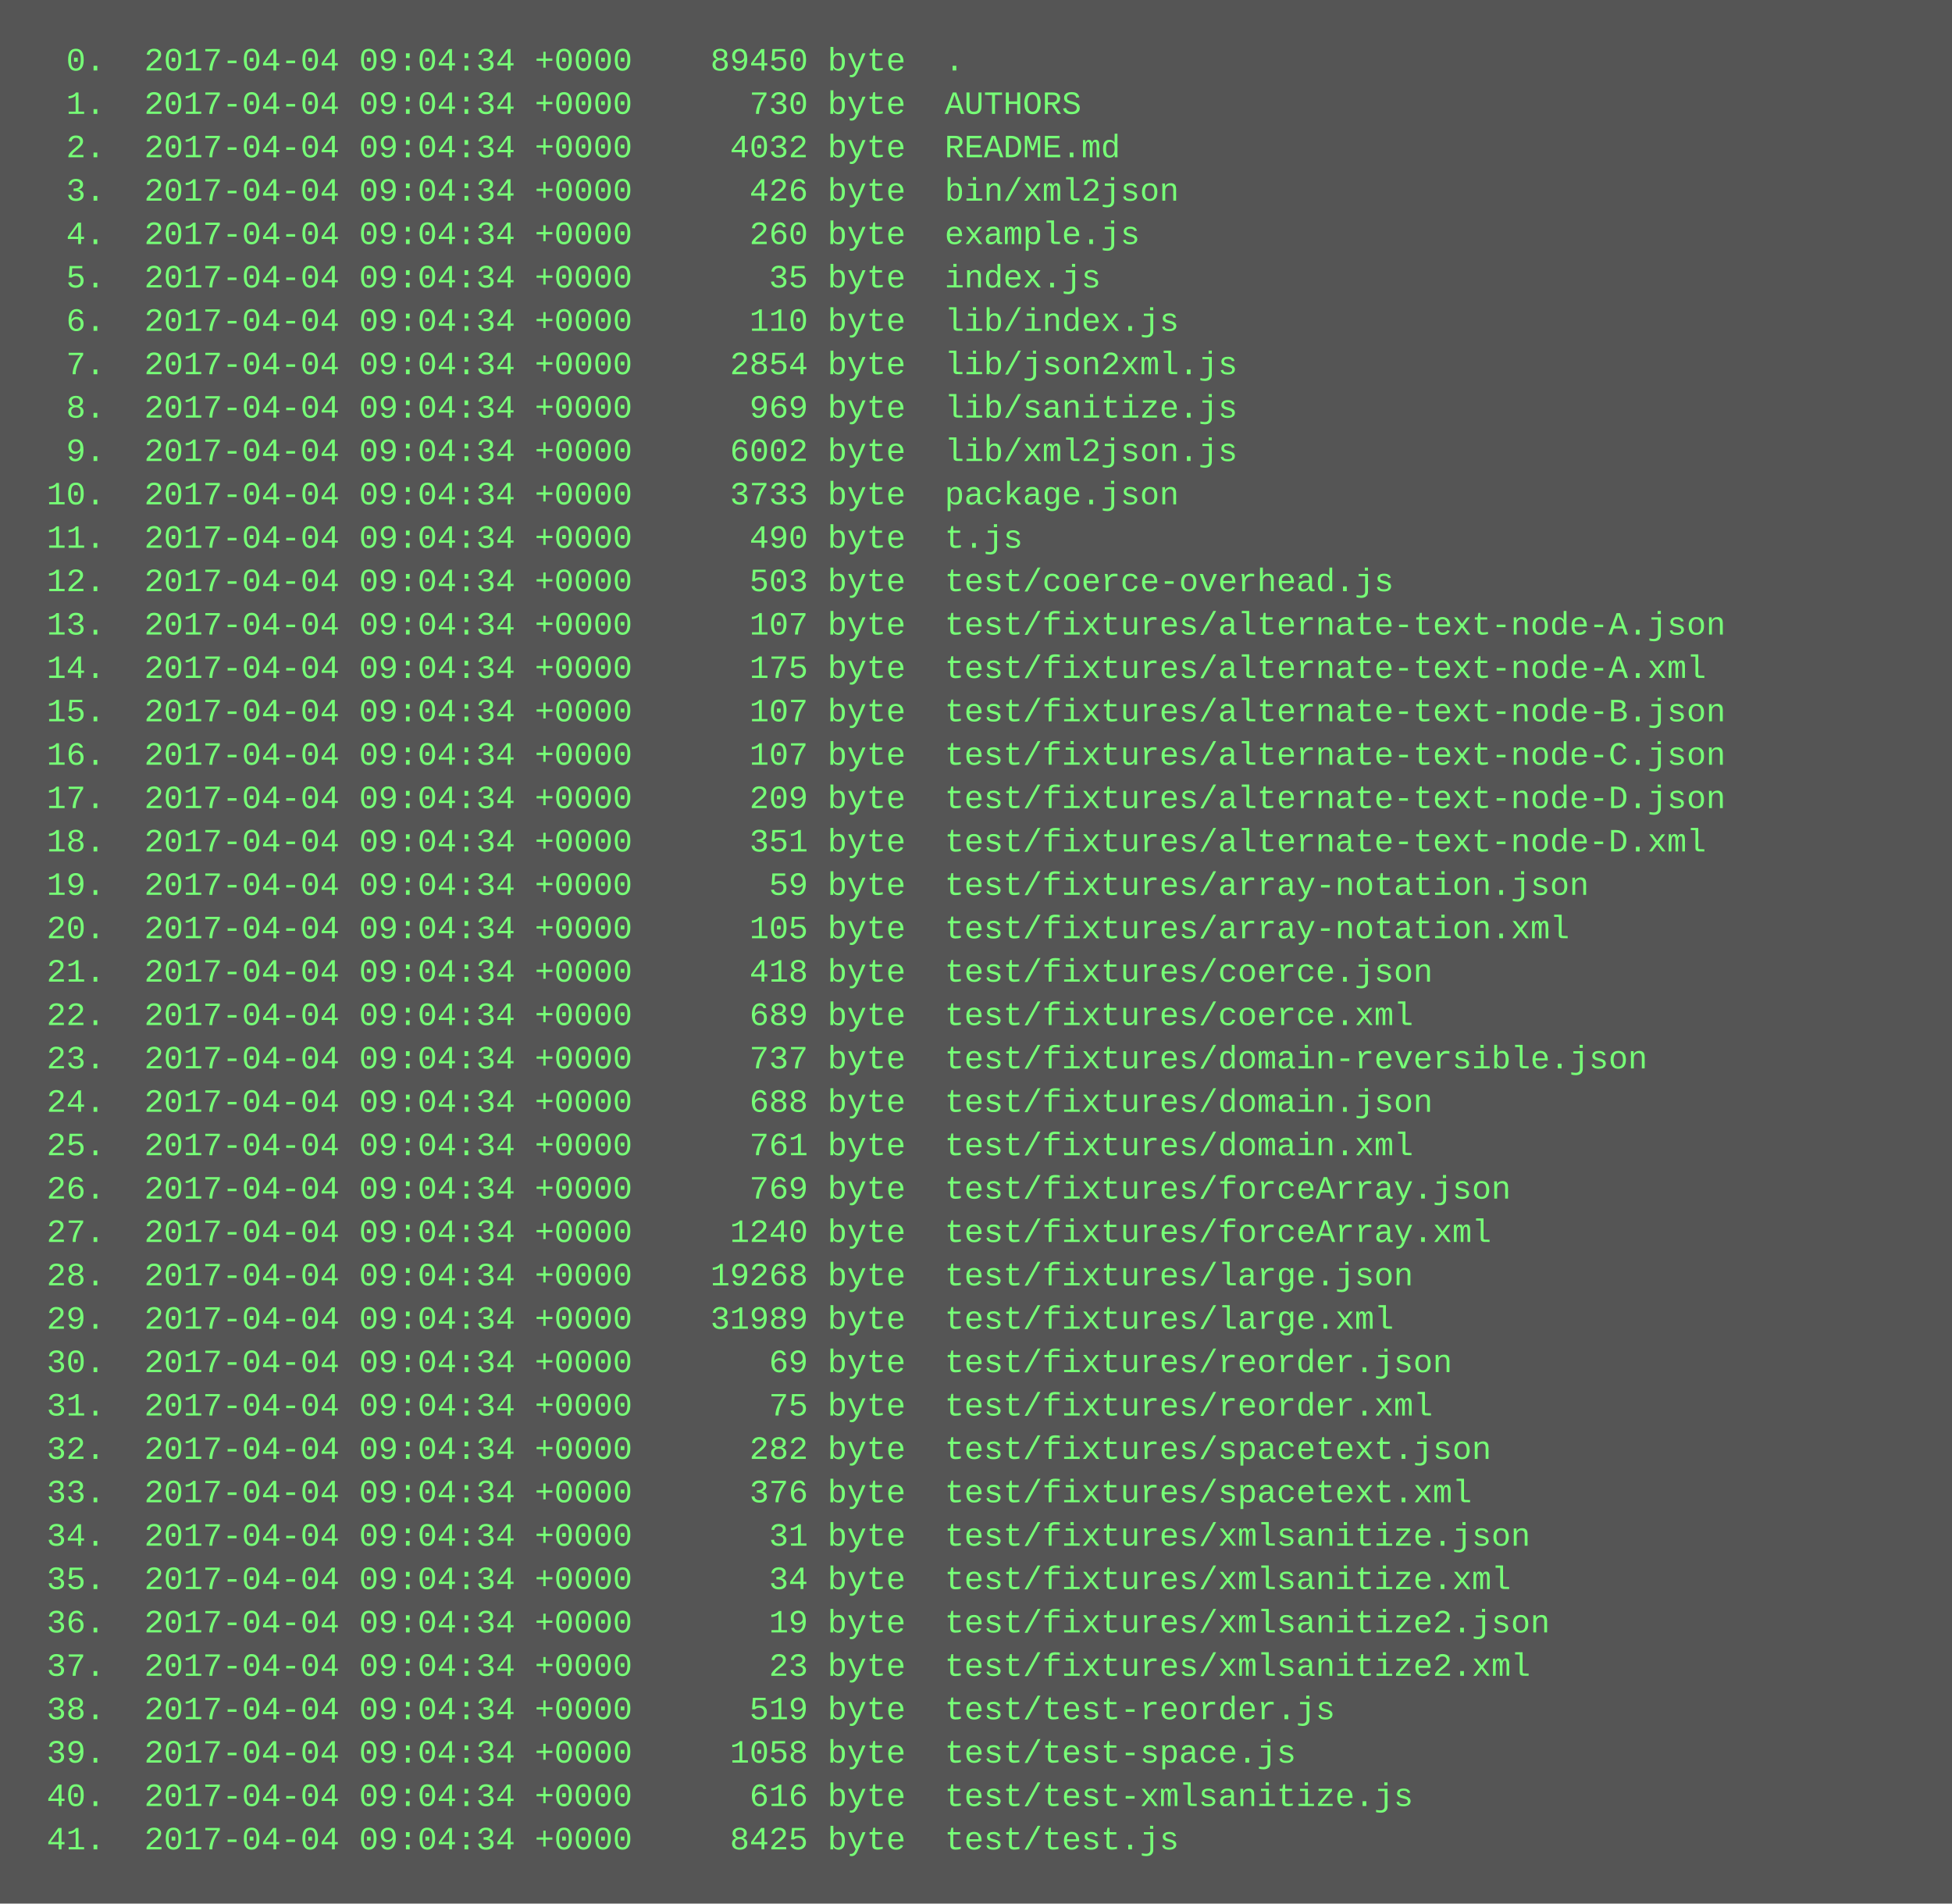
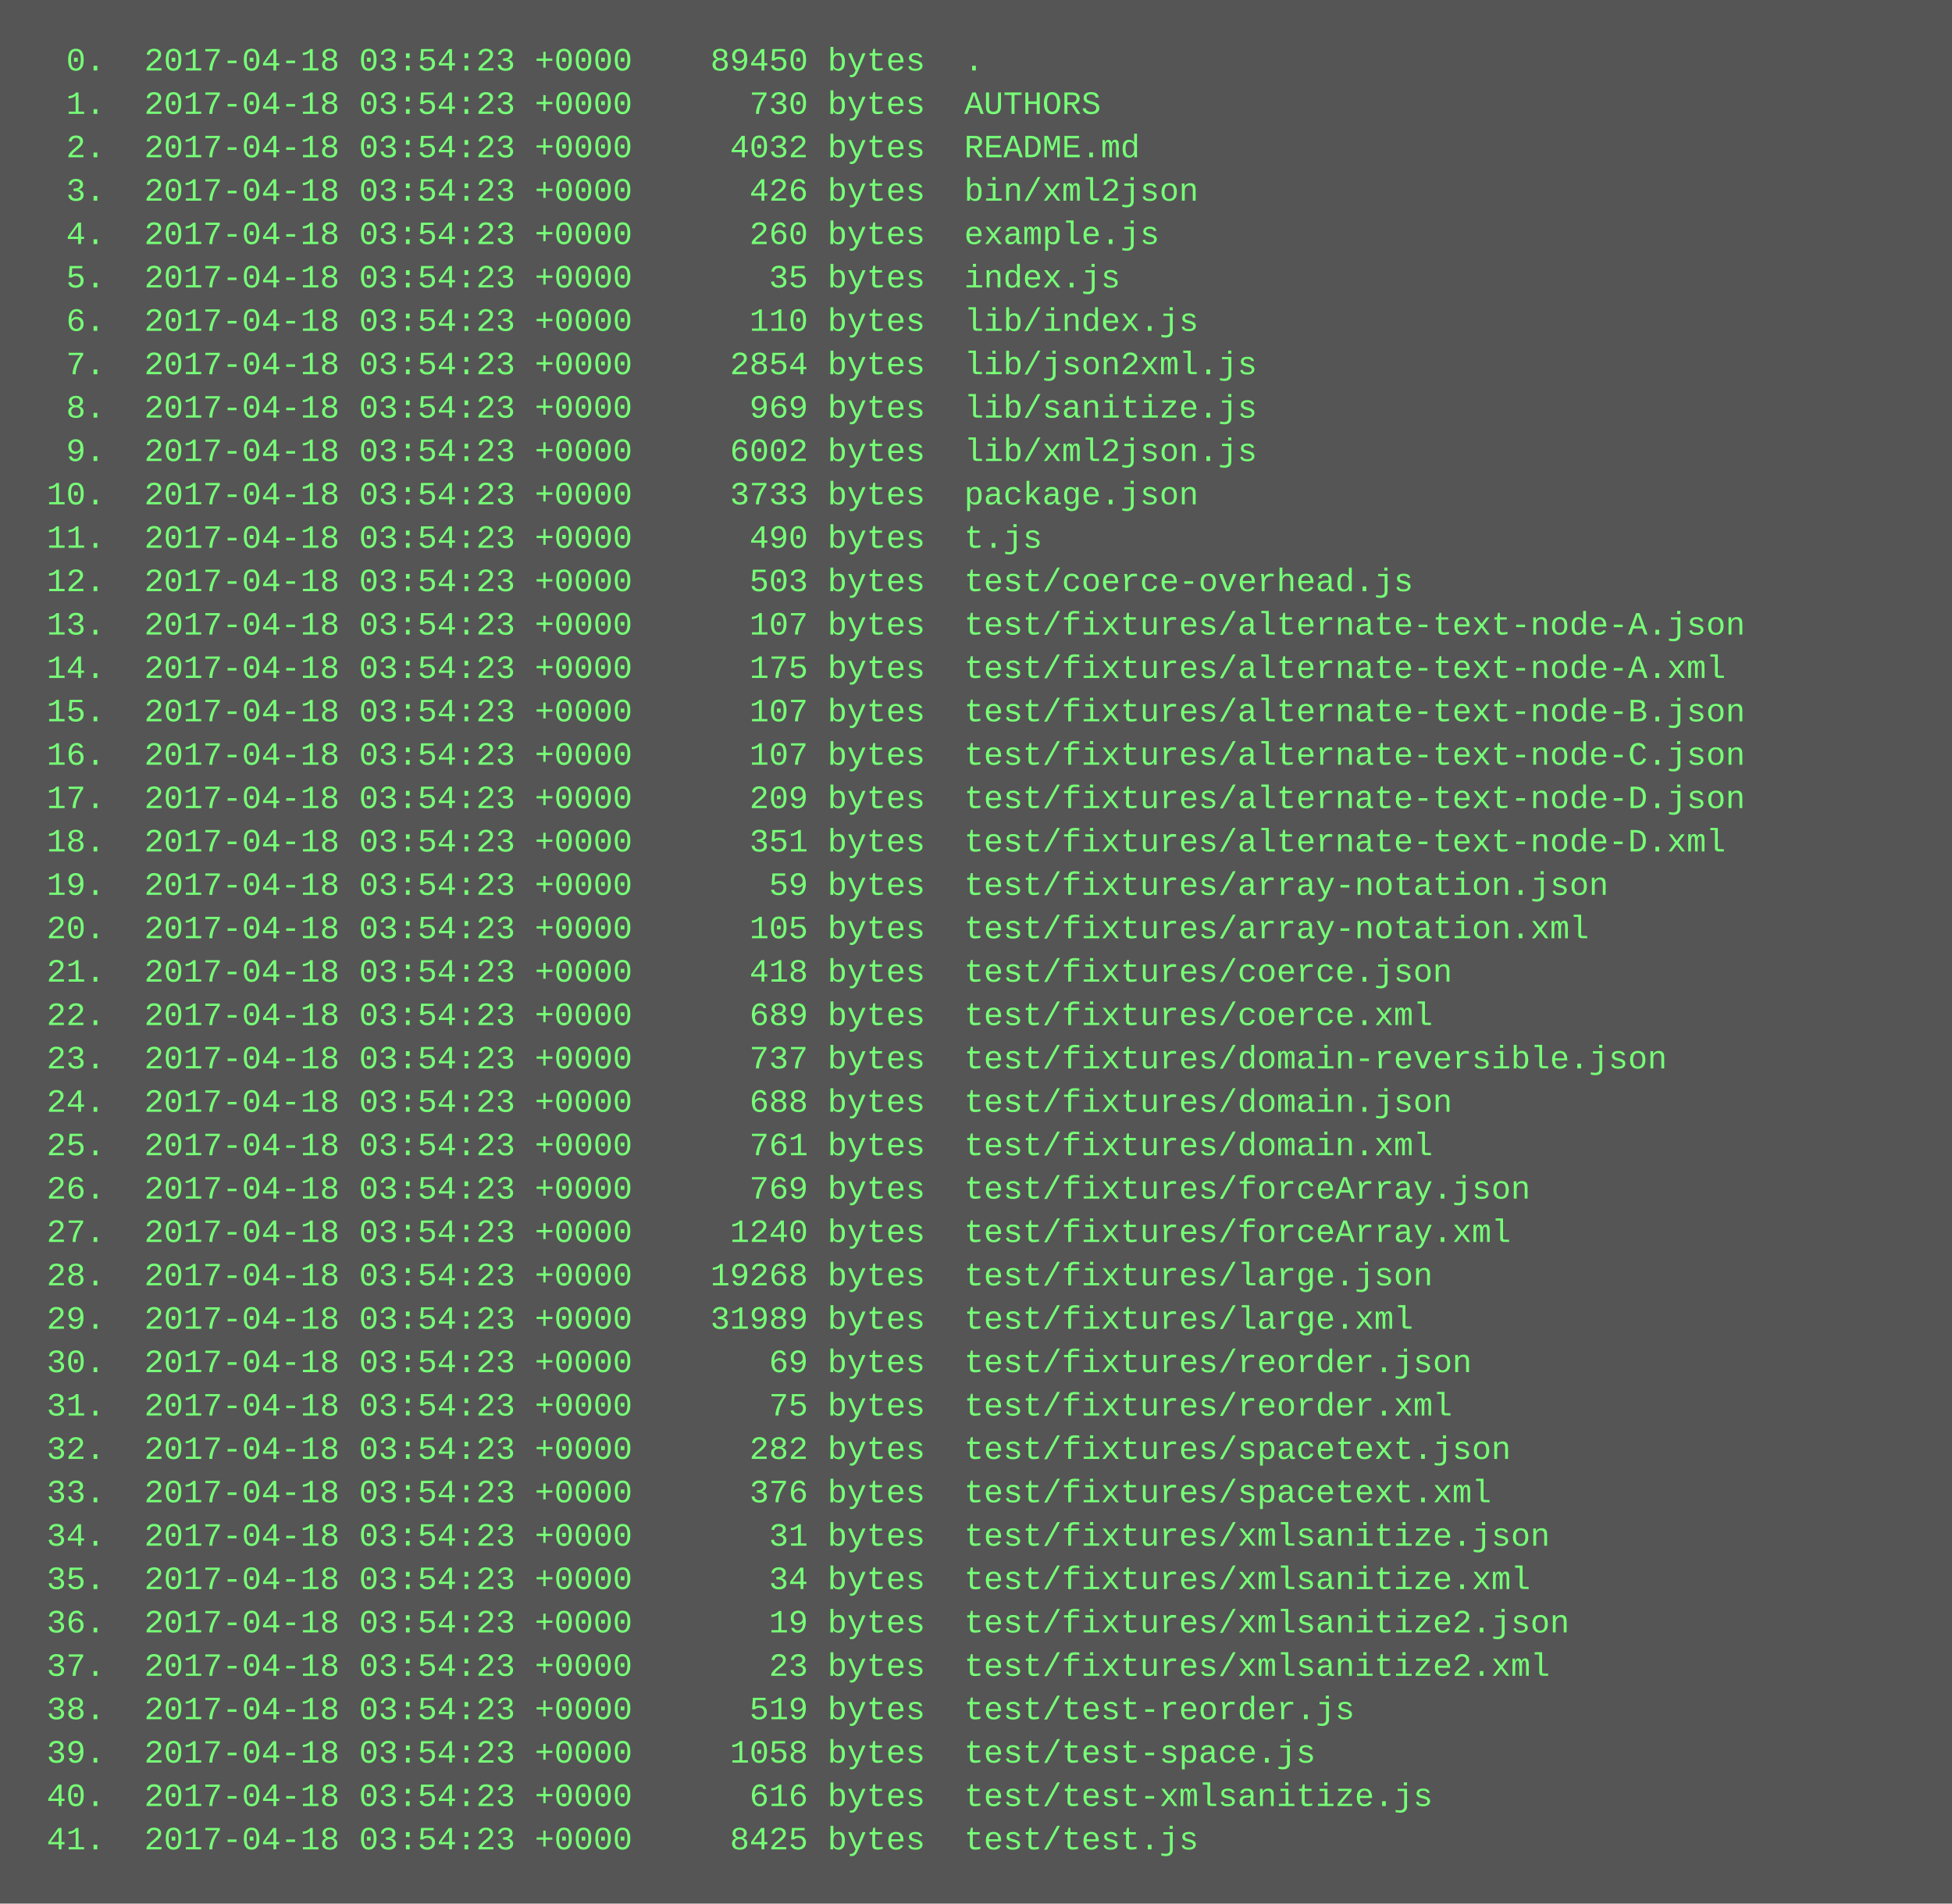
<svg xmlns="http://www.w3.org/2000/svg" height="702" width="720">
  <rect height="702" fill="#555" width="720" />
  <text fill="#7f7" font-family="Courier New" font-size="12" xml:space="preserve">
-     <tspan x="10" y="26">  0.  2017-04-04 09:04:34 +0000    89450 byte  .</tspan>
-     <tspan x="10" y="42">  1.  2017-04-04 09:04:34 +0000      730 byte  AUTHORS</tspan>
-     <tspan x="10" y="58">  2.  2017-04-04 09:04:34 +0000     4032 byte  README.md</tspan>
-     <tspan x="10" y="74">  3.  2017-04-04 09:04:34 +0000      426 byte  bin/xml2json</tspan>
-     <tspan x="10" y="90">  4.  2017-04-04 09:04:34 +0000      260 byte  example.js</tspan>
-     <tspan x="10" y="106">  5.  2017-04-04 09:04:34 +0000       35 byte  index.js</tspan>
-     <tspan x="10" y="122">  6.  2017-04-04 09:04:34 +0000      110 byte  lib/index.js</tspan>
-     <tspan x="10" y="138">  7.  2017-04-04 09:04:34 +0000     2854 byte  lib/json2xml.js</tspan>
-     <tspan x="10" y="154">  8.  2017-04-04 09:04:34 +0000      969 byte  lib/sanitize.js</tspan>
-     <tspan x="10" y="170">  9.  2017-04-04 09:04:34 +0000     6002 byte  lib/xml2json.js</tspan>
-     <tspan x="10" y="186"> 10.  2017-04-04 09:04:34 +0000     3733 byte  package.json</tspan>
-     <tspan x="10" y="202"> 11.  2017-04-04 09:04:34 +0000      490 byte  t.js</tspan>
-     <tspan x="10" y="218"> 12.  2017-04-04 09:04:34 +0000      503 byte  test/coerce-overhead.js</tspan>
-     <tspan x="10" y="234"> 13.  2017-04-04 09:04:34 +0000      107 byte  test/fixtures/alternate-text-node-A.json</tspan>
-     <tspan x="10" y="250"> 14.  2017-04-04 09:04:34 +0000      175 byte  test/fixtures/alternate-text-node-A.xml</tspan>
-     <tspan x="10" y="266"> 15.  2017-04-04 09:04:34 +0000      107 byte  test/fixtures/alternate-text-node-B.json</tspan>
-     <tspan x="10" y="282"> 16.  2017-04-04 09:04:34 +0000      107 byte  test/fixtures/alternate-text-node-C.json</tspan>
-     <tspan x="10" y="298"> 17.  2017-04-04 09:04:34 +0000      209 byte  test/fixtures/alternate-text-node-D.json</tspan>
-     <tspan x="10" y="314"> 18.  2017-04-04 09:04:34 +0000      351 byte  test/fixtures/alternate-text-node-D.xml</tspan>
-     <tspan x="10" y="330"> 19.  2017-04-04 09:04:34 +0000       59 byte  test/fixtures/array-notation.json</tspan>
-     <tspan x="10" y="346"> 20.  2017-04-04 09:04:34 +0000      105 byte  test/fixtures/array-notation.xml</tspan>
-     <tspan x="10" y="362"> 21.  2017-04-04 09:04:34 +0000      418 byte  test/fixtures/coerce.json</tspan>
-     <tspan x="10" y="378"> 22.  2017-04-04 09:04:34 +0000      689 byte  test/fixtures/coerce.xml</tspan>
-     <tspan x="10" y="394"> 23.  2017-04-04 09:04:34 +0000      737 byte  test/fixtures/domain-reversible.json</tspan>
-     <tspan x="10" y="410"> 24.  2017-04-04 09:04:34 +0000      688 byte  test/fixtures/domain.json</tspan>
-     <tspan x="10" y="426"> 25.  2017-04-04 09:04:34 +0000      761 byte  test/fixtures/domain.xml</tspan>
-     <tspan x="10" y="442"> 26.  2017-04-04 09:04:34 +0000      769 byte  test/fixtures/forceArray.json</tspan>
-     <tspan x="10" y="458"> 27.  2017-04-04 09:04:34 +0000     1240 byte  test/fixtures/forceArray.xml</tspan>
-     <tspan x="10" y="474"> 28.  2017-04-04 09:04:34 +0000    19268 byte  test/fixtures/large.json</tspan>
-     <tspan x="10" y="490"> 29.  2017-04-04 09:04:34 +0000    31989 byte  test/fixtures/large.xml</tspan>
-     <tspan x="10" y="506"> 30.  2017-04-04 09:04:34 +0000       69 byte  test/fixtures/reorder.json</tspan>
-     <tspan x="10" y="522"> 31.  2017-04-04 09:04:34 +0000       75 byte  test/fixtures/reorder.xml</tspan>
-     <tspan x="10" y="538"> 32.  2017-04-04 09:04:34 +0000      282 byte  test/fixtures/spacetext.json</tspan>
-     <tspan x="10" y="554"> 33.  2017-04-04 09:04:34 +0000      376 byte  test/fixtures/spacetext.xml</tspan>
-     <tspan x="10" y="570"> 34.  2017-04-04 09:04:34 +0000       31 byte  test/fixtures/xmlsanitize.json</tspan>
-     <tspan x="10" y="586"> 35.  2017-04-04 09:04:34 +0000       34 byte  test/fixtures/xmlsanitize.xml</tspan>
-     <tspan x="10" y="602"> 36.  2017-04-04 09:04:34 +0000       19 byte  test/fixtures/xmlsanitize2.json</tspan>
-     <tspan x="10" y="618"> 37.  2017-04-04 09:04:34 +0000       23 byte  test/fixtures/xmlsanitize2.xml</tspan>
-     <tspan x="10" y="634"> 38.  2017-04-04 09:04:34 +0000      519 byte  test/test-reorder.js</tspan>
-     <tspan x="10" y="650"> 39.  2017-04-04 09:04:34 +0000     1058 byte  test/test-space.js</tspan>
-     <tspan x="10" y="666"> 40.  2017-04-04 09:04:34 +0000      616 byte  test/test-xmlsanitize.js</tspan>
-     <tspan x="10" y="682"> 41.  2017-04-04 09:04:34 +0000     8425 byte  test/test.js</tspan>
+     <tspan x="10" y="26">  0.  2017-04-18 03:54:23 +0000    89450 bytes  .</tspan>
+     <tspan x="10" y="42">  1.  2017-04-18 03:54:23 +0000      730 bytes  AUTHORS</tspan>
+     <tspan x="10" y="58">  2.  2017-04-18 03:54:23 +0000     4032 bytes  README.md</tspan>
+     <tspan x="10" y="74">  3.  2017-04-18 03:54:23 +0000      426 bytes  bin/xml2json</tspan>
+     <tspan x="10" y="90">  4.  2017-04-18 03:54:23 +0000      260 bytes  example.js</tspan>
+     <tspan x="10" y="106">  5.  2017-04-18 03:54:23 +0000       35 bytes  index.js</tspan>
+     <tspan x="10" y="122">  6.  2017-04-18 03:54:23 +0000      110 bytes  lib/index.js</tspan>
+     <tspan x="10" y="138">  7.  2017-04-18 03:54:23 +0000     2854 bytes  lib/json2xml.js</tspan>
+     <tspan x="10" y="154">  8.  2017-04-18 03:54:23 +0000      969 bytes  lib/sanitize.js</tspan>
+     <tspan x="10" y="170">  9.  2017-04-18 03:54:23 +0000     6002 bytes  lib/xml2json.js</tspan>
+     <tspan x="10" y="186"> 10.  2017-04-18 03:54:23 +0000     3733 bytes  package.json</tspan>
+     <tspan x="10" y="202"> 11.  2017-04-18 03:54:23 +0000      490 bytes  t.js</tspan>
+     <tspan x="10" y="218"> 12.  2017-04-18 03:54:23 +0000      503 bytes  test/coerce-overhead.js</tspan>
+     <tspan x="10" y="234"> 13.  2017-04-18 03:54:23 +0000      107 bytes  test/fixtures/alternate-text-node-A.json</tspan>
+     <tspan x="10" y="250"> 14.  2017-04-18 03:54:23 +0000      175 bytes  test/fixtures/alternate-text-node-A.xml</tspan>
+     <tspan x="10" y="266"> 15.  2017-04-18 03:54:23 +0000      107 bytes  test/fixtures/alternate-text-node-B.json</tspan>
+     <tspan x="10" y="282"> 16.  2017-04-18 03:54:23 +0000      107 bytes  test/fixtures/alternate-text-node-C.json</tspan>
+     <tspan x="10" y="298"> 17.  2017-04-18 03:54:23 +0000      209 bytes  test/fixtures/alternate-text-node-D.json</tspan>
+     <tspan x="10" y="314"> 18.  2017-04-18 03:54:23 +0000      351 bytes  test/fixtures/alternate-text-node-D.xml</tspan>
+     <tspan x="10" y="330"> 19.  2017-04-18 03:54:23 +0000       59 bytes  test/fixtures/array-notation.json</tspan>
+     <tspan x="10" y="346"> 20.  2017-04-18 03:54:23 +0000      105 bytes  test/fixtures/array-notation.xml</tspan>
+     <tspan x="10" y="362"> 21.  2017-04-18 03:54:23 +0000      418 bytes  test/fixtures/coerce.json</tspan>
+     <tspan x="10" y="378"> 22.  2017-04-18 03:54:23 +0000      689 bytes  test/fixtures/coerce.xml</tspan>
+     <tspan x="10" y="394"> 23.  2017-04-18 03:54:23 +0000      737 bytes  test/fixtures/domain-reversible.json</tspan>
+     <tspan x="10" y="410"> 24.  2017-04-18 03:54:23 +0000      688 bytes  test/fixtures/domain.json</tspan>
+     <tspan x="10" y="426"> 25.  2017-04-18 03:54:23 +0000      761 bytes  test/fixtures/domain.xml</tspan>
+     <tspan x="10" y="442"> 26.  2017-04-18 03:54:23 +0000      769 bytes  test/fixtures/forceArray.json</tspan>
+     <tspan x="10" y="458"> 27.  2017-04-18 03:54:23 +0000     1240 bytes  test/fixtures/forceArray.xml</tspan>
+     <tspan x="10" y="474"> 28.  2017-04-18 03:54:23 +0000    19268 bytes  test/fixtures/large.json</tspan>
+     <tspan x="10" y="490"> 29.  2017-04-18 03:54:23 +0000    31989 bytes  test/fixtures/large.xml</tspan>
+     <tspan x="10" y="506"> 30.  2017-04-18 03:54:23 +0000       69 bytes  test/fixtures/reorder.json</tspan>
+     <tspan x="10" y="522"> 31.  2017-04-18 03:54:23 +0000       75 bytes  test/fixtures/reorder.xml</tspan>
+     <tspan x="10" y="538"> 32.  2017-04-18 03:54:23 +0000      282 bytes  test/fixtures/spacetext.json</tspan>
+     <tspan x="10" y="554"> 33.  2017-04-18 03:54:23 +0000      376 bytes  test/fixtures/spacetext.xml</tspan>
+     <tspan x="10" y="570"> 34.  2017-04-18 03:54:23 +0000       31 bytes  test/fixtures/xmlsanitize.json</tspan>
+     <tspan x="10" y="586"> 35.  2017-04-18 03:54:23 +0000       34 bytes  test/fixtures/xmlsanitize.xml</tspan>
+     <tspan x="10" y="602"> 36.  2017-04-18 03:54:23 +0000       19 bytes  test/fixtures/xmlsanitize2.json</tspan>
+     <tspan x="10" y="618"> 37.  2017-04-18 03:54:23 +0000       23 bytes  test/fixtures/xmlsanitize2.xml</tspan>
+     <tspan x="10" y="634"> 38.  2017-04-18 03:54:23 +0000      519 bytes  test/test-reorder.js</tspan>
+     <tspan x="10" y="650"> 39.  2017-04-18 03:54:23 +0000     1058 bytes  test/test-space.js</tspan>
+     <tspan x="10" y="666"> 40.  2017-04-18 03:54:23 +0000      616 bytes  test/test-xmlsanitize.js</tspan>
+     <tspan x="10" y="682"> 41.  2017-04-18 03:54:23 +0000     8425 bytes  test/test.js</tspan>
  </text>
</svg>
